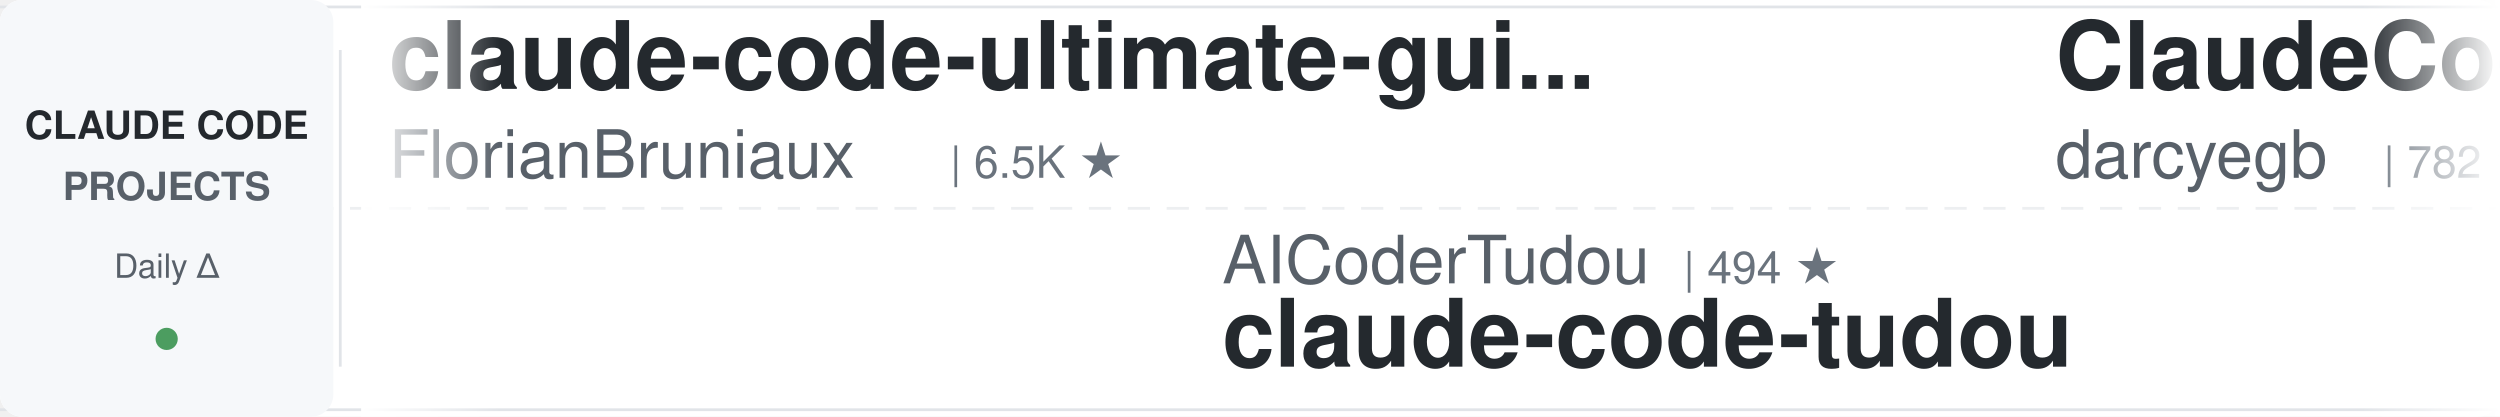
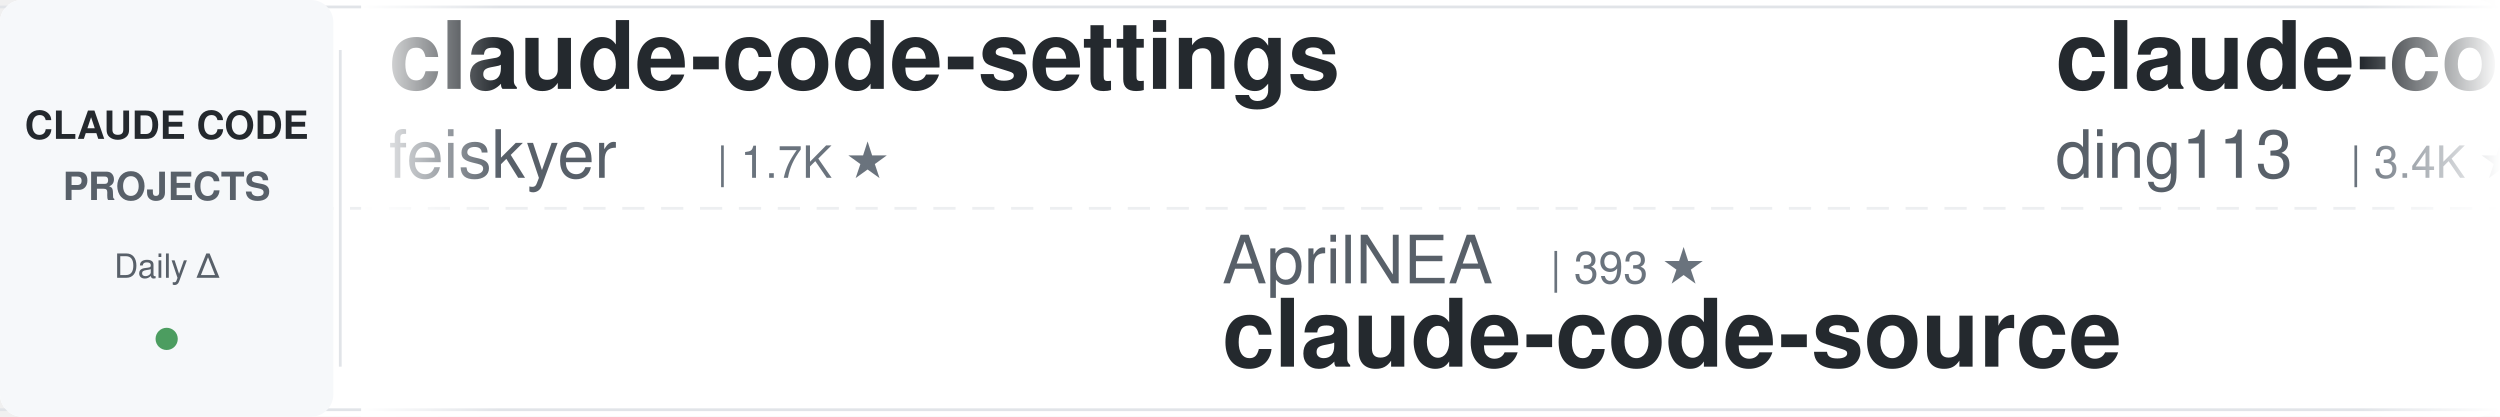
<svg xmlns="http://www.w3.org/2000/svg" width="900" height="150">
  <defs>
    <linearGradient id="leftFade" x1="0%" y1="0%" x2="100%" y2="0%">
      <stop offset="0%" style="stop-color:#ffffff;stop-opacity:1" />
      <stop offset="100%" style="stop-color:#ffffff;stop-opacity:0" />
    </linearGradient>
    <linearGradient id="rightFade" x1="0%" y1="0%" x2="100%" y2="0%">
      <stop offset="0%" style="stop-color:#ffffff;stop-opacity:0" />
      <stop offset="100%" style="stop-color:#ffffff;stop-opacity:1" />
    </linearGradient>
  </defs>
  <rect width="900" height="150" fill="#ffffff" rx="8" />
  <rect x="0" y="2" width="900" height="1" fill="#e1e4e8" />
  <rect x="0" y="147" width="900" height="1" fill="#e1e4e8" />
  <line x1="0" y1="75" x2="900" y2="75" stroke="#e1e4e8" stroke-width="1" stroke-dasharray="8 6" opacity="0.6" />
  <rect x="0" y="0" width="120" height="150" fill="#f6f8fa" rx="8" />
  <text x="60" y="50" font-family="-apple-system, BlinkMacSystemFont, 'Segoe UI', Helvetica, Arial, sans-serif" font-size="14" font-weight="600" fill="#24292e" text-anchor="middle">CLAUDE CODE</text>
  <text x="60" y="72" font-family="-apple-system, BlinkMacSystemFont, 'Segoe UI', Helvetica, Arial, sans-serif" font-size="14" font-weight="600" fill="#586069" text-anchor="middle">PROJECTS</text>
  <text x="60" y="100" font-family="-apple-system, BlinkMacSystemFont, 'Segoe UI', Helvetica, Arial, sans-serif" font-size="12" font-weight="500" fill="#586069" text-anchor="middle">Daily Δ</text>
  <circle cx="60" cy="122" r="4" fill="#22863a" opacity="0.8" />
  <rect x="122" y="18" width="1" height="114" fill="#e1e4e8" />
  <clipPath id="tickerClip">
    <rect x="130" y="0" width="770" height="150" />
  </clipPath>
  <g clip-path="url(#tickerClip)">
    <g id="tickerItems">
      <animateTransform attributeName="transform" attributeType="XML" type="translate" from="0 0" to="-3000 0" dur="54s" repeatCount="indefinite" />
      <g transform="translate(0, 0)">
-         <text x="140" y="32" font-family="-apple-system, BlinkMacSystemFont, 'Segoe UI', Helvetica, Arial, sans-serif" font-size="34" font-weight="600" fill="#24292e">claude-code-ultimate-gui...</text>
-         <text x="140" y="64" font-family="-apple-system, BlinkMacSystemFont, 'Segoe UI', Helvetica, Arial, sans-serif" font-size="24" font-weight="400" fill="#586069">FlorianBruniaux</text>
-         <text x="342" y="64" font-family="-apple-system, BlinkMacSystemFont, 'Segoe UI', Helvetica, Arial, sans-serif" font-size="16" font-weight="500" fill="#6a737d">| 6.5K ★</text>
+         <text x="140" y="32" font-family="-apple-system, BlinkMacSystemFont, 'Segoe UI', Helvetica, Arial, sans-serif" font-size="34" font-weight="600" fill="#24292e">claude-code-settings</text>
+         <text x="140" y="64" font-family="-apple-system, BlinkMacSystemFont, 'Segoe UI', Helvetica, Arial, sans-serif" font-size="24" font-weight="400" fill="#586069">feiskyer</text>
+         <text x="258" y="64" font-family="-apple-system, BlinkMacSystemFont, 'Segoe UI', Helvetica, Arial, sans-serif" font-size="16" font-weight="500" fill="#6a737d">| 1.7K ★</text>
      </g>
      <g transform="translate(300, 0)">
-         <text x="140" y="102" font-family="-apple-system, BlinkMacSystemFont, 'Segoe UI', Helvetica, Arial, sans-serif" font-size="24" font-weight="400" fill="#586069">AICoderTudou</text>
-         <text x="306" y="102" font-family="-apple-system, BlinkMacSystemFont, 'Segoe UI', Helvetica, Arial, sans-serif" font-size="16" font-weight="500" fill="#6a737d">| 494 ★</text>
-         <text x="140" y="132" font-family="-apple-system, BlinkMacSystemFont, 'Segoe UI', Helvetica, Arial, sans-serif" font-size="34" font-weight="600" fill="#24292e">claude-code-tudou</text>
+         <text x="140" y="102" font-family="-apple-system, BlinkMacSystemFont, 'Segoe UI', Helvetica, Arial, sans-serif" font-size="24" font-weight="400" fill="#586069">AprilNEA</text>
+         <text x="258" y="102" font-family="-apple-system, BlinkMacSystemFont, 'Segoe UI', Helvetica, Arial, sans-serif" font-size="16" font-weight="500" fill="#6a737d">| 393 ★</text>
+         <text x="140" y="132" font-family="-apple-system, BlinkMacSystemFont, 'Segoe UI', Helvetica, Arial, sans-serif" font-size="34" font-weight="600" fill="#24292e">claude-code-source</text>
      </g>
      <g transform="translate(600, 0)">
-         <text x="140" y="32" font-family="-apple-system, BlinkMacSystemFont, 'Segoe UI', Helvetica, Arial, sans-serif" font-size="34" font-weight="600" fill="#24292e">ClaudeCodeAgents</text>
-         <text x="140" y="64" font-family="-apple-system, BlinkMacSystemFont, 'Segoe UI', Helvetica, Arial, sans-serif" font-size="24" font-weight="400" fill="#586069">darcyegb</text>
-         <text x="258" y="64" font-family="-apple-system, BlinkMacSystemFont, 'Segoe UI', Helvetica, Arial, sans-serif" font-size="16" font-weight="500" fill="#6a737d">| 782 ★</text>
+         <text x="140" y="32" font-family="-apple-system, BlinkMacSystemFont, 'Segoe UI', Helvetica, Arial, sans-serif" font-size="34" font-weight="600" fill="#24292e">claude-code-hub</text>
+         <text x="140" y="64" font-family="-apple-system, BlinkMacSystemFont, 'Segoe UI', Helvetica, Arial, sans-serif" font-size="24" font-weight="400" fill="#586069">ding113</text>
+         <text x="246" y="64" font-family="-apple-system, BlinkMacSystemFont, 'Segoe UI', Helvetica, Arial, sans-serif" font-size="16" font-weight="500" fill="#6a737d">| 3.4K ★</text>
      </g>
      <g transform="translate(900, 0)">
-         <text x="140" y="102" font-family="-apple-system, BlinkMacSystemFont, 'Segoe UI', Helvetica, Arial, sans-serif" font-size="24" font-weight="400" fill="#586069">disler</text>
-         <text x="234" y="102" font-family="-apple-system, BlinkMacSystemFont, 'Segoe UI', Helvetica, Arial, sans-serif" font-size="16" font-weight="500" fill="#6a737d">| 1.7K ★</text>
-         <text x="140" y="132" font-family="-apple-system, BlinkMacSystemFont, 'Segoe UI', Helvetica, Arial, sans-serif" font-size="34" font-weight="600" fill="#24292e">pi-vs-claude-code</text>
+         <text x="140" y="102" font-family="-apple-system, BlinkMacSystemFont, 'Segoe UI', Helvetica, Arial, sans-serif" font-size="24" font-weight="400" fill="#586069">Windy3f3f3f3f</text>
+         <text x="318" y="102" font-family="-apple-system, BlinkMacSystemFont, 'Segoe UI', Helvetica, Arial, sans-serif" font-size="16" font-weight="500" fill="#6a737d">| 3.8K ★</text>
+         <text x="140" y="132" font-family="-apple-system, BlinkMacSystemFont, 'Segoe UI', Helvetica, Arial, sans-serif" font-size="34" font-weight="600" fill="#24292e">how-claude-code-works</text>
      </g>
      <g transform="translate(1200, 0)">
+         <text x="140" y="32" font-family="-apple-system, BlinkMacSystemFont, 'Segoe UI', Helvetica, Arial, sans-serif" font-size="34" font-weight="600" fill="#24292e">arcads-claude-code-mrpai...</text>
+         <text x="140" y="64" font-family="-apple-system, BlinkMacSystemFont, 'Segoe UI', Helvetica, Arial, sans-serif" font-size="24" font-weight="400" fill="#586069">mrpaidsocial</text>
+         <text x="306" y="64" font-family="-apple-system, BlinkMacSystemFont, 'Segoe UI', Helvetica, Arial, sans-serif" font-size="16" font-weight="500" fill="#6a737d">| 1.7K ★</text>
+       </g>
+       <g transform="translate(1500, 0)">
+         <text x="140" y="102" font-family="-apple-system, BlinkMacSystemFont, 'Segoe UI', Helvetica, Arial, sans-serif" font-size="24" font-weight="400" fill="#586069">techjarves</text>
+         <text x="282" y="102" font-family="-apple-system, BlinkMacSystemFont, 'Segoe UI', Helvetica, Arial, sans-serif" font-size="16" font-weight="500" fill="#6a737d">| 1.6K ★</text>
+         <text x="140" y="132" font-family="-apple-system, BlinkMacSystemFont, 'Segoe UI', Helvetica, Arial, sans-serif" font-size="34" font-weight="600" fill="#24292e">ClaudeCode-Portable</text>
+       </g>
+       <g transform="translate(1800, 0)">
+         <text x="140" y="32" font-family="-apple-system, BlinkMacSystemFont, 'Segoe UI', Helvetica, Arial, sans-serif" font-size="34" font-weight="600" fill="#24292e">claude-code-templates</text>
+         <text x="140" y="64" font-family="-apple-system, BlinkMacSystemFont, 'Segoe UI', Helvetica, Arial, sans-serif" font-size="24" font-weight="400" fill="#586069">davila7</text>
+         <text x="246" y="64" font-family="-apple-system, BlinkMacSystemFont, 'Segoe UI', Helvetica, Arial, sans-serif" font-size="16" font-weight="500" fill="#6a737d">| 34.0K ★</text>
+       </g>
+       <g transform="translate(2100, 0)">
+         <text x="140" y="102" font-family="-apple-system, BlinkMacSystemFont, 'Segoe UI', Helvetica, Arial, sans-serif" font-size="24" font-weight="400" fill="#586069">Yeachan-Heo</text>
+         <text x="294" y="102" font-family="-apple-system, BlinkMacSystemFont, 'Segoe UI', Helvetica, Arial, sans-serif" font-size="16" font-weight="500" fill="#6a737d">| 41.0K ★</text>
+         <text x="140" y="132" font-family="-apple-system, BlinkMacSystemFont, 'Segoe UI', Helvetica, Arial, sans-serif" font-size="34" font-weight="600" fill="#24292e">oh-my-claudecode</text>
+       </g>
+       <g transform="translate(2400, 0)">
        <text x="140" y="32" font-family="-apple-system, BlinkMacSystemFont, 'Segoe UI', Helvetica, Arial, sans-serif" font-size="34" font-weight="600" fill="#24292e">claude-code-telegram</text>
        <text x="140" y="64" font-family="-apple-system, BlinkMacSystemFont, 'Segoe UI', Helvetica, Arial, sans-serif" font-size="24" font-weight="400" fill="#586069">overwirehq</text>
        <text x="282" y="64" font-family="-apple-system, BlinkMacSystemFont, 'Segoe UI', Helvetica, Arial, sans-serif" font-size="16" font-weight="500" fill="#6a737d">| 2.8K ★</text>
      </g>
-       <g transform="translate(1500, 0)">
-         <text x="140" y="102" font-family="-apple-system, BlinkMacSystemFont, 'Segoe UI', Helvetica, Arial, sans-serif" font-size="24" font-weight="400" fill="#586069">nicedreamzapp</text>
-         <text x="318" y="102" font-family="-apple-system, BlinkMacSystemFont, 'Segoe UI', Helvetica, Arial, sans-serif" font-size="16" font-weight="500" fill="#6a737d">| 3.5K ★</text>
-         <text x="140" y="132" font-family="-apple-system, BlinkMacSystemFont, 'Segoe UI', Helvetica, Arial, sans-serif" font-size="34" font-weight="600" fill="#24292e">claude-code-local</text>
+       <g transform="translate(2700, 0)">
+         <text x="140" y="102" font-family="-apple-system, BlinkMacSystemFont, 'Segoe UI', Helvetica, Arial, sans-serif" font-size="24" font-weight="400" fill="#586069">ccplugins</text>
+         <text x="270" y="102" font-family="-apple-system, BlinkMacSystemFont, 'Segoe UI', Helvetica, Arial, sans-serif" font-size="16" font-weight="500" fill="#6a737d">| 1.0K ★</text>
+         <text x="140" y="132" font-family="-apple-system, BlinkMacSystemFont, 'Segoe UI', Helvetica, Arial, sans-serif" font-size="34" font-weight="600" fill="#24292e">awesome-claude-code-plug...</text>
      </g>
-       <g transform="translate(1800, 0)">
-         <text x="140" y="32" font-family="-apple-system, BlinkMacSystemFont, 'Segoe UI', Helvetica, Arial, sans-serif" font-size="34" font-weight="600" fill="#24292e">Auto-claude-code-researc...</text>
-         <text x="140" y="64" font-family="-apple-system, BlinkMacSystemFont, 'Segoe UI', Helvetica, Arial, sans-serif" font-size="24" font-weight="400" fill="#586069">wanshuiyin</text>
-         <text x="282" y="64" font-family="-apple-system, BlinkMacSystemFont, 'Segoe UI', Helvetica, Arial, sans-serif" font-size="16" font-weight="500" fill="#6a737d">| 19.5K ★</text>
-       </g>
-       <g transform="translate(2100, 0)">
-         <text x="140" y="102" font-family="-apple-system, BlinkMacSystemFont, 'Segoe UI', Helvetica, Arial, sans-serif" font-size="24" font-weight="400" fill="#586069">Piebald-AI</text>
-         <text x="282" y="102" font-family="-apple-system, BlinkMacSystemFont, 'Segoe UI', Helvetica, Arial, sans-serif" font-size="16" font-weight="500" fill="#6a737d">| 13.2K ★</text>
-         <text x="140" y="132" font-family="-apple-system, BlinkMacSystemFont, 'Segoe UI', Helvetica, Arial, sans-serif" font-size="34" font-weight="600" fill="#24292e">claude-code-system-promp...</text>
-       </g>
-       <g transform="translate(2400, 0)">
+       <g transform="translate(3000, 0)">
        <text x="140" y="32" font-family="-apple-system, BlinkMacSystemFont, 'Segoe UI', Helvetica, Arial, sans-serif" font-size="34" font-weight="600" fill="#24292e">claude-code-settings</text>
        <text x="140" y="64" font-family="-apple-system, BlinkMacSystemFont, 'Segoe UI', Helvetica, Arial, sans-serif" font-size="24" font-weight="400" fill="#586069">feiskyer</text>
        <text x="258" y="64" font-family="-apple-system, BlinkMacSystemFont, 'Segoe UI', Helvetica, Arial, sans-serif" font-size="16" font-weight="500" fill="#6a737d">| 1.7K ★</text>
      </g>
-       <g transform="translate(2700, 0)">
-         <text x="140" y="102" font-family="-apple-system, BlinkMacSystemFont, 'Segoe UI', Helvetica, Arial, sans-serif" font-size="24" font-weight="400" fill="#586069">diet103</text>
-         <text x="246" y="102" font-family="-apple-system, BlinkMacSystemFont, 'Segoe UI', Helvetica, Arial, sans-serif" font-size="16" font-weight="500" fill="#6a737d">| 10.1K ★</text>
-         <text x="140" y="132" font-family="-apple-system, BlinkMacSystemFont, 'Segoe UI', Helvetica, Arial, sans-serif" font-size="34" font-weight="600" fill="#24292e">claude-code-infrastructu...</text>
-       </g>
-       <g transform="translate(3000, 0)">
-         <text x="140" y="32" font-family="-apple-system, BlinkMacSystemFont, 'Segoe UI', Helvetica, Arial, sans-serif" font-size="34" font-weight="600" fill="#24292e">claude-code-ultimate-gui...</text>
-         <text x="140" y="64" font-family="-apple-system, BlinkMacSystemFont, 'Segoe UI', Helvetica, Arial, sans-serif" font-size="24" font-weight="400" fill="#586069">FlorianBruniaux</text>
-         <text x="342" y="64" font-family="-apple-system, BlinkMacSystemFont, 'Segoe UI', Helvetica, Arial, sans-serif" font-size="16" font-weight="500" fill="#6a737d">| 6.5K ★</text>
-       </g>
      <g transform="translate(3300, 0)">
-         <text x="140" y="102" font-family="-apple-system, BlinkMacSystemFont, 'Segoe UI', Helvetica, Arial, sans-serif" font-size="24" font-weight="400" fill="#586069">AICoderTudou</text>
-         <text x="306" y="102" font-family="-apple-system, BlinkMacSystemFont, 'Segoe UI', Helvetica, Arial, sans-serif" font-size="16" font-weight="500" fill="#6a737d">| 494 ★</text>
-         <text x="140" y="132" font-family="-apple-system, BlinkMacSystemFont, 'Segoe UI', Helvetica, Arial, sans-serif" font-size="34" font-weight="600" fill="#24292e">claude-code-tudou</text>
+         <text x="140" y="102" font-family="-apple-system, BlinkMacSystemFont, 'Segoe UI', Helvetica, Arial, sans-serif" font-size="24" font-weight="400" fill="#586069">AprilNEA</text>
+         <text x="258" y="102" font-family="-apple-system, BlinkMacSystemFont, 'Segoe UI', Helvetica, Arial, sans-serif" font-size="16" font-weight="500" fill="#6a737d">| 393 ★</text>
+         <text x="140" y="132" font-family="-apple-system, BlinkMacSystemFont, 'Segoe UI', Helvetica, Arial, sans-serif" font-size="34" font-weight="600" fill="#24292e">claude-code-source</text>
      </g>
      <g transform="translate(3600, 0)">
-         <text x="140" y="32" font-family="-apple-system, BlinkMacSystemFont, 'Segoe UI', Helvetica, Arial, sans-serif" font-size="34" font-weight="600" fill="#24292e">ClaudeCodeAgents</text>
-         <text x="140" y="64" font-family="-apple-system, BlinkMacSystemFont, 'Segoe UI', Helvetica, Arial, sans-serif" font-size="24" font-weight="400" fill="#586069">darcyegb</text>
-         <text x="258" y="64" font-family="-apple-system, BlinkMacSystemFont, 'Segoe UI', Helvetica, Arial, sans-serif" font-size="16" font-weight="500" fill="#6a737d">| 782 ★</text>
+         <text x="140" y="32" font-family="-apple-system, BlinkMacSystemFont, 'Segoe UI', Helvetica, Arial, sans-serif" font-size="34" font-weight="600" fill="#24292e">claude-code-hub</text>
+         <text x="140" y="64" font-family="-apple-system, BlinkMacSystemFont, 'Segoe UI', Helvetica, Arial, sans-serif" font-size="24" font-weight="400" fill="#586069">ding113</text>
+         <text x="246" y="64" font-family="-apple-system, BlinkMacSystemFont, 'Segoe UI', Helvetica, Arial, sans-serif" font-size="16" font-weight="500" fill="#6a737d">| 3.4K ★</text>
      </g>
      <g transform="translate(3900, 0)">
-         <text x="140" y="102" font-family="-apple-system, BlinkMacSystemFont, 'Segoe UI', Helvetica, Arial, sans-serif" font-size="24" font-weight="400" fill="#586069">disler</text>
-         <text x="234" y="102" font-family="-apple-system, BlinkMacSystemFont, 'Segoe UI', Helvetica, Arial, sans-serif" font-size="16" font-weight="500" fill="#6a737d">| 1.7K ★</text>
-         <text x="140" y="132" font-family="-apple-system, BlinkMacSystemFont, 'Segoe UI', Helvetica, Arial, sans-serif" font-size="34" font-weight="600" fill="#24292e">pi-vs-claude-code</text>
+         <text x="140" y="102" font-family="-apple-system, BlinkMacSystemFont, 'Segoe UI', Helvetica, Arial, sans-serif" font-size="24" font-weight="400" fill="#586069">Windy3f3f3f3f</text>
+         <text x="318" y="102" font-family="-apple-system, BlinkMacSystemFont, 'Segoe UI', Helvetica, Arial, sans-serif" font-size="16" font-weight="500" fill="#6a737d">| 3.8K ★</text>
+         <text x="140" y="132" font-family="-apple-system, BlinkMacSystemFont, 'Segoe UI', Helvetica, Arial, sans-serif" font-size="34" font-weight="600" fill="#24292e">how-claude-code-works</text>
      </g>
    </g>
  </g>
  <rect x="130" y="0" width="50" height="150" fill="url(#leftFade)" />
  <rect x="850" y="0" width="50" height="150" fill="url(#rightFade)" />
</svg>
